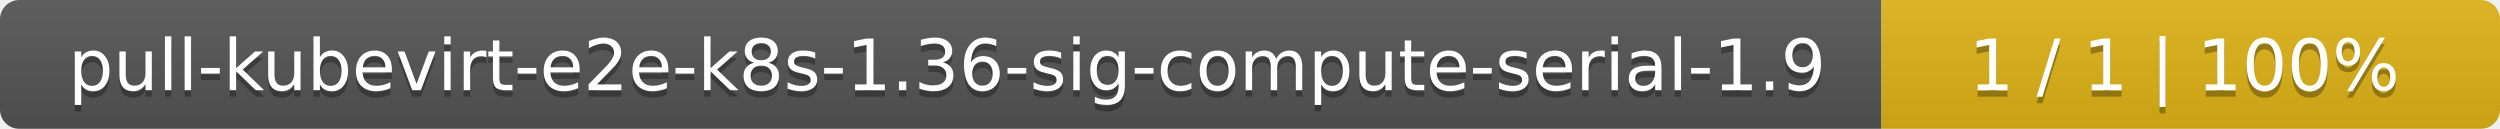
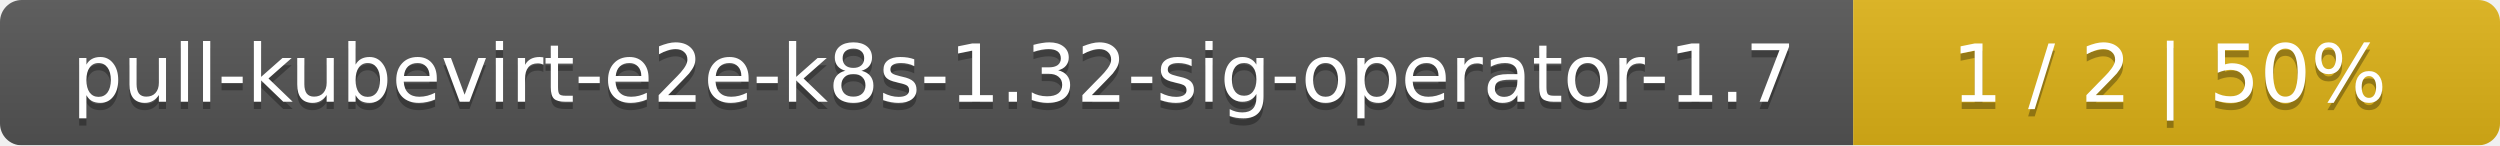
- <svg xmlns="http://www.w3.org/2000/svg" width="388" height="20">
+ <svg xmlns="http://www.w3.org/2000/svg" width="344" height="20">
  <linearGradient id="smooth" x2="0" y2="100%">
    <stop offset="0" stop-color="#bbb" stop-opacity=".1" />
    <stop offset="1" stop-opacity=".1" />
  </linearGradient>
  <mask id="round">
-     <rect width="388" height="20" rx="3" fill="#fff" />
+     <rect width="344" height="20" rx="3" fill="#fff" />
  </mask>
  <g mask="url(#round)">
-     <rect width="292" height="20" fill="#555" />
-     <rect x="292" width="96" height="20" fill="#dfb317" />
-     <rect width="388" height="20" fill="url(#smooth)" />
+     <rect width="255" height="20" fill="#555" />
+     <rect x="255" width="89" height="20" fill="#dfb317" />
+     <rect width="344" height="20" fill="url(#smooth)" />
  </g>
  <g fill="#fff" text-anchor="middle" font-family="DejaVu Sans,Verdana,Geneva,sans-serif" font-size="11">
-     <text x="147" y="15" fill="#010101" fill-opacity=".3">pull-kubevirt-e2e-k8s-1.36-sig-compute-serial-1.9</text>
-     <text x="147" y="14">pull-kubevirt-e2e-k8s-1.36-sig-compute-serial-1.9</text>
-     <text x="339" y="15" fill="#010101" fill-opacity=".3">1 / 1    |    100%</text>
-     <text x="339" y="14">1 / 1    |    100%</text>
+     <text x="128.5" y="15" fill="#010101" fill-opacity=".3">pull-kubevirt-e2e-k8s-1.32-sig-operator-1.7</text>
+     <text x="128.5" y="14">pull-kubevirt-e2e-k8s-1.32-sig-operator-1.7</text>
+     <text x="298.5" y="15" fill="#010101" fill-opacity=".3">1 / 2    |    50%</text>
+     <text x="298.5" y="14">1 / 2    |    50%</text>
  </g>
</svg>
